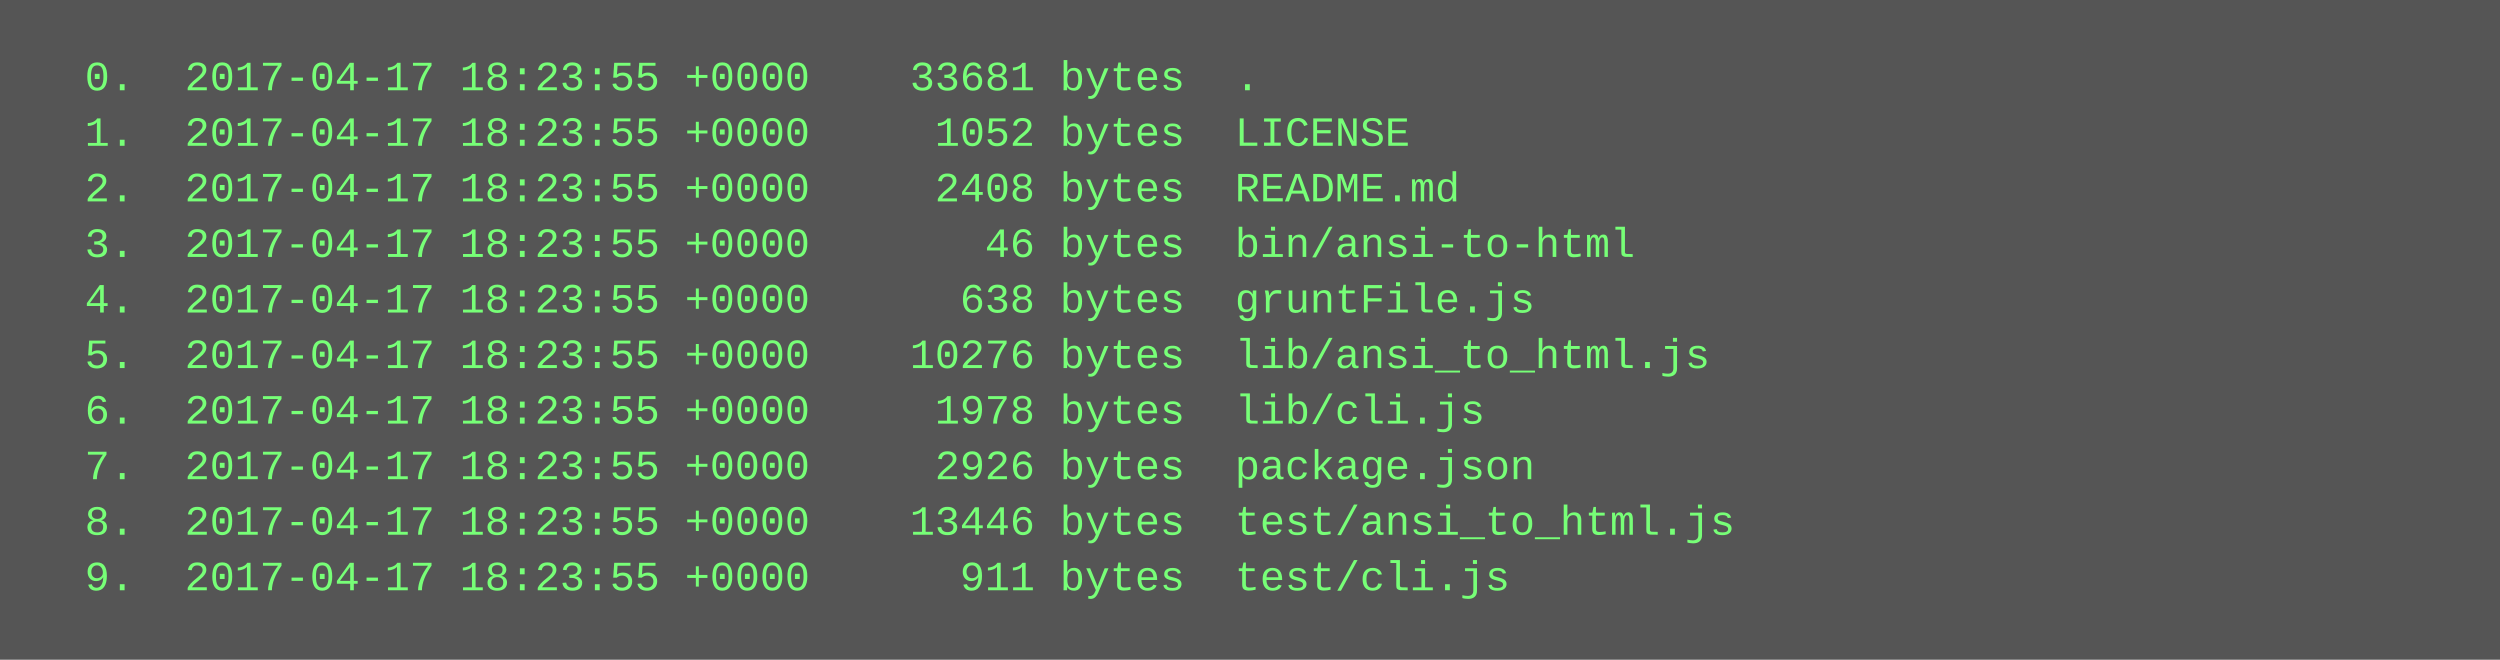
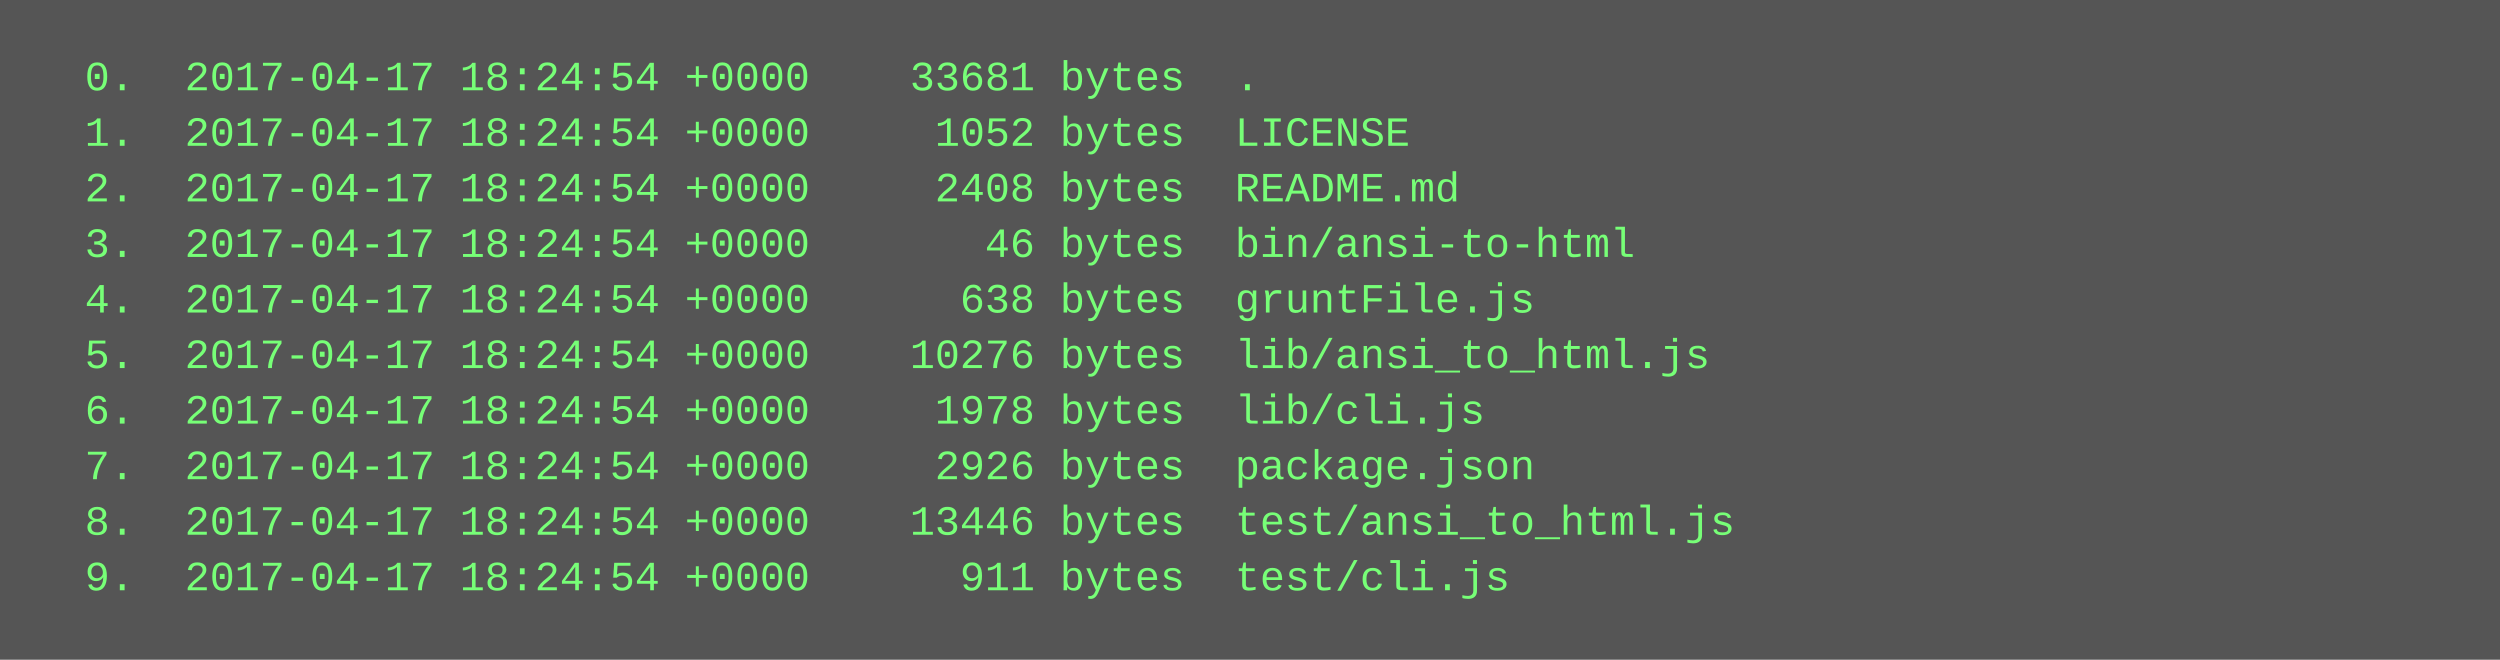
<svg xmlns="http://www.w3.org/2000/svg" height="190" width="720">
  <rect height="190" fill="#555" width="720" />
  <text fill="#7f7" font-family="Courier New" font-size="12" xml:space="preserve">
-     <tspan x="10" y="26">  0.  2017-04-17 18:23:55 +0000    33681 bytes  .</tspan>
-     <tspan x="10" y="42">  1.  2017-04-17 18:23:55 +0000     1052 bytes  LICENSE</tspan>
-     <tspan x="10" y="58">  2.  2017-04-17 18:23:55 +0000     2408 bytes  README.md</tspan>
-     <tspan x="10" y="74">  3.  2017-04-17 18:23:55 +0000       46 bytes  bin/ansi-to-html</tspan>
-     <tspan x="10" y="90">  4.  2017-04-17 18:23:55 +0000      638 bytes  gruntFile.js</tspan>
-     <tspan x="10" y="106">  5.  2017-04-17 18:23:55 +0000    10276 bytes  lib/ansi_to_html.js</tspan>
-     <tspan x="10" y="122">  6.  2017-04-17 18:23:55 +0000     1978 bytes  lib/cli.js</tspan>
-     <tspan x="10" y="138">  7.  2017-04-17 18:23:55 +0000     2926 bytes  package.json</tspan>
-     <tspan x="10" y="154">  8.  2017-04-17 18:23:55 +0000    13446 bytes  test/ansi_to_html.js</tspan>
-     <tspan x="10" y="170">  9.  2017-04-17 18:23:55 +0000      911 bytes  test/cli.js</tspan>
+     <tspan x="10" y="26">  0.  2017-04-17 18:24:54 +0000    33681 bytes  .</tspan>
+     <tspan x="10" y="42">  1.  2017-04-17 18:24:54 +0000     1052 bytes  LICENSE</tspan>
+     <tspan x="10" y="58">  2.  2017-04-17 18:24:54 +0000     2408 bytes  README.md</tspan>
+     <tspan x="10" y="74">  3.  2017-04-17 18:24:54 +0000       46 bytes  bin/ansi-to-html</tspan>
+     <tspan x="10" y="90">  4.  2017-04-17 18:24:54 +0000      638 bytes  gruntFile.js</tspan>
+     <tspan x="10" y="106">  5.  2017-04-17 18:24:54 +0000    10276 bytes  lib/ansi_to_html.js</tspan>
+     <tspan x="10" y="122">  6.  2017-04-17 18:24:54 +0000     1978 bytes  lib/cli.js</tspan>
+     <tspan x="10" y="138">  7.  2017-04-17 18:24:54 +0000     2926 bytes  package.json</tspan>
+     <tspan x="10" y="154">  8.  2017-04-17 18:24:54 +0000    13446 bytes  test/ansi_to_html.js</tspan>
+     <tspan x="10" y="170">  9.  2017-04-17 18:24:54 +0000      911 bytes  test/cli.js</tspan>
  </text>
</svg>
